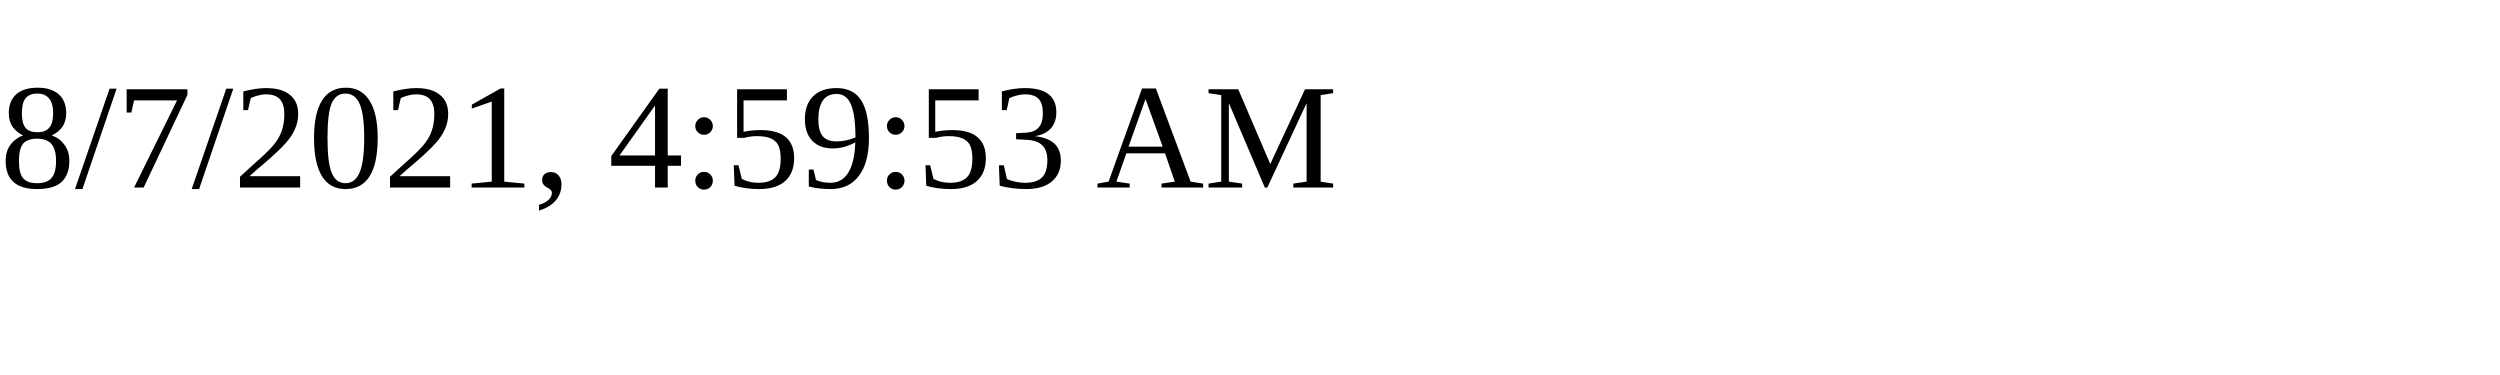
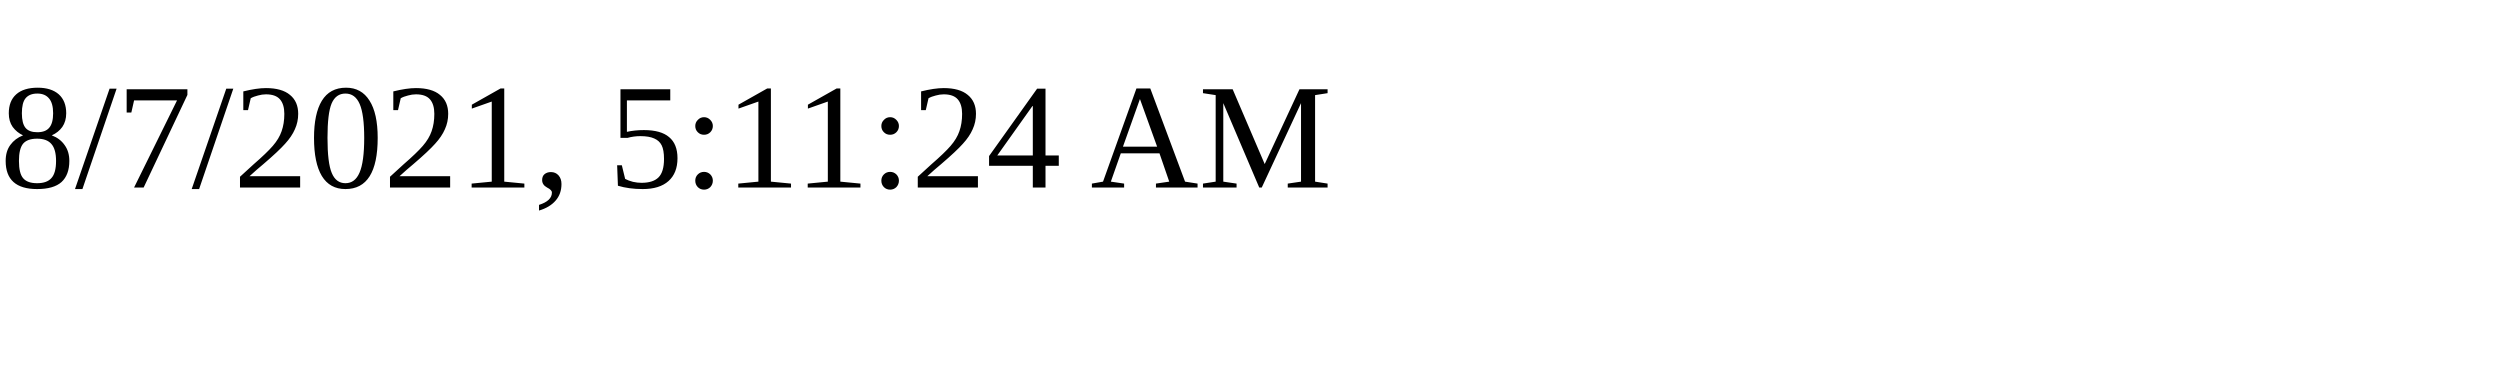
<svg xmlns="http://www.w3.org/2000/svg" height="30" width="200">
-   <text x="0" y="15">8/7/2021, 4:59:53 AM</text>
+   <text x="0" y="15">8/7/2021, 5:11:24 AM</text>
</svg>
